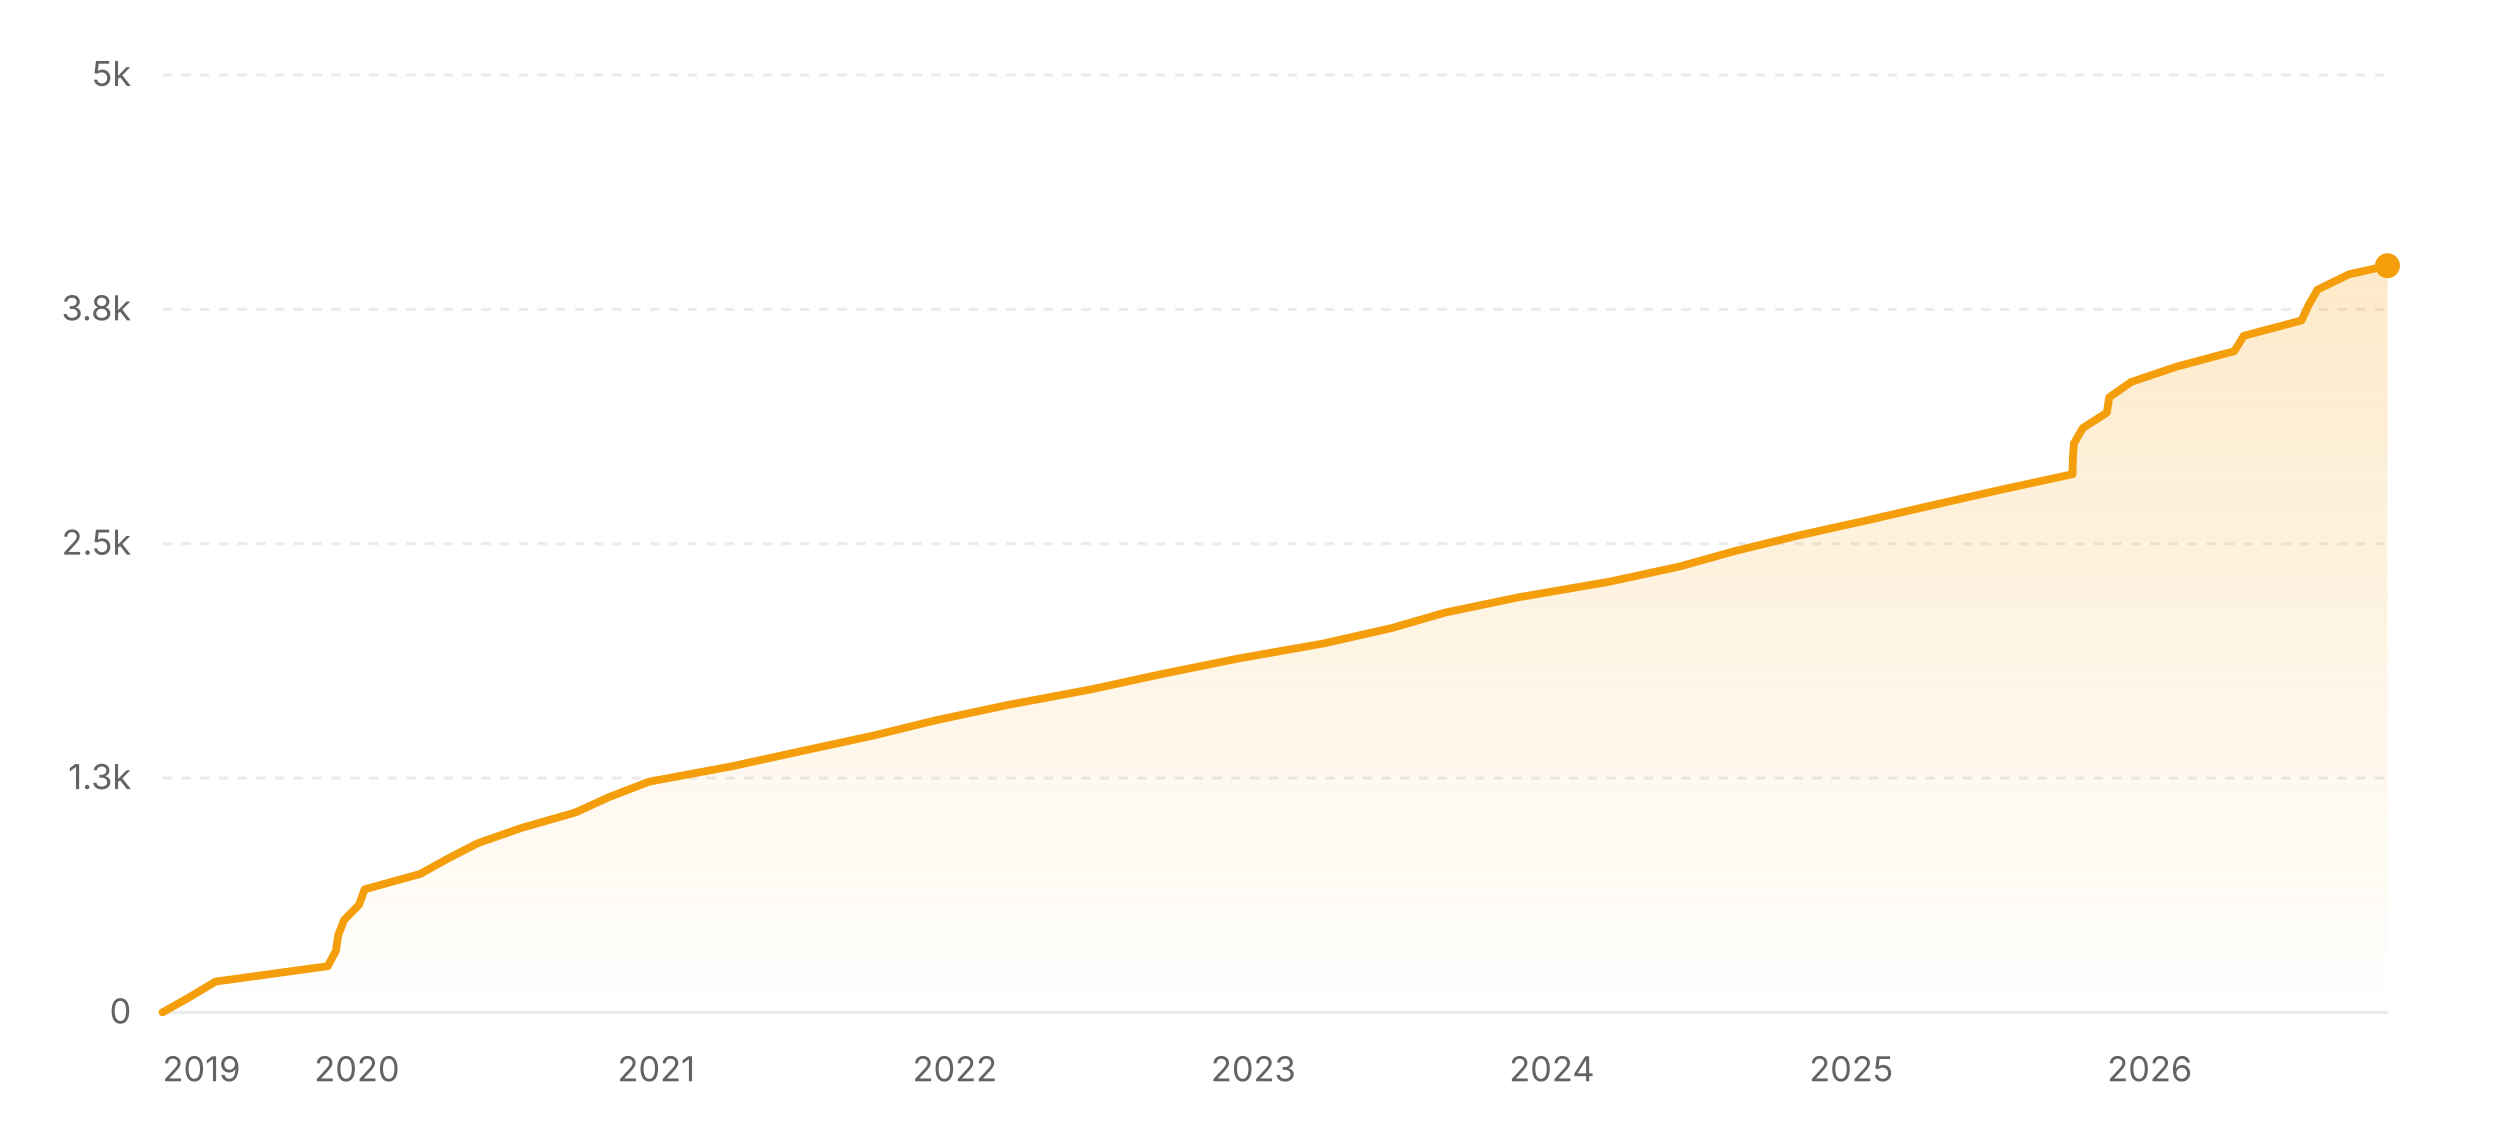
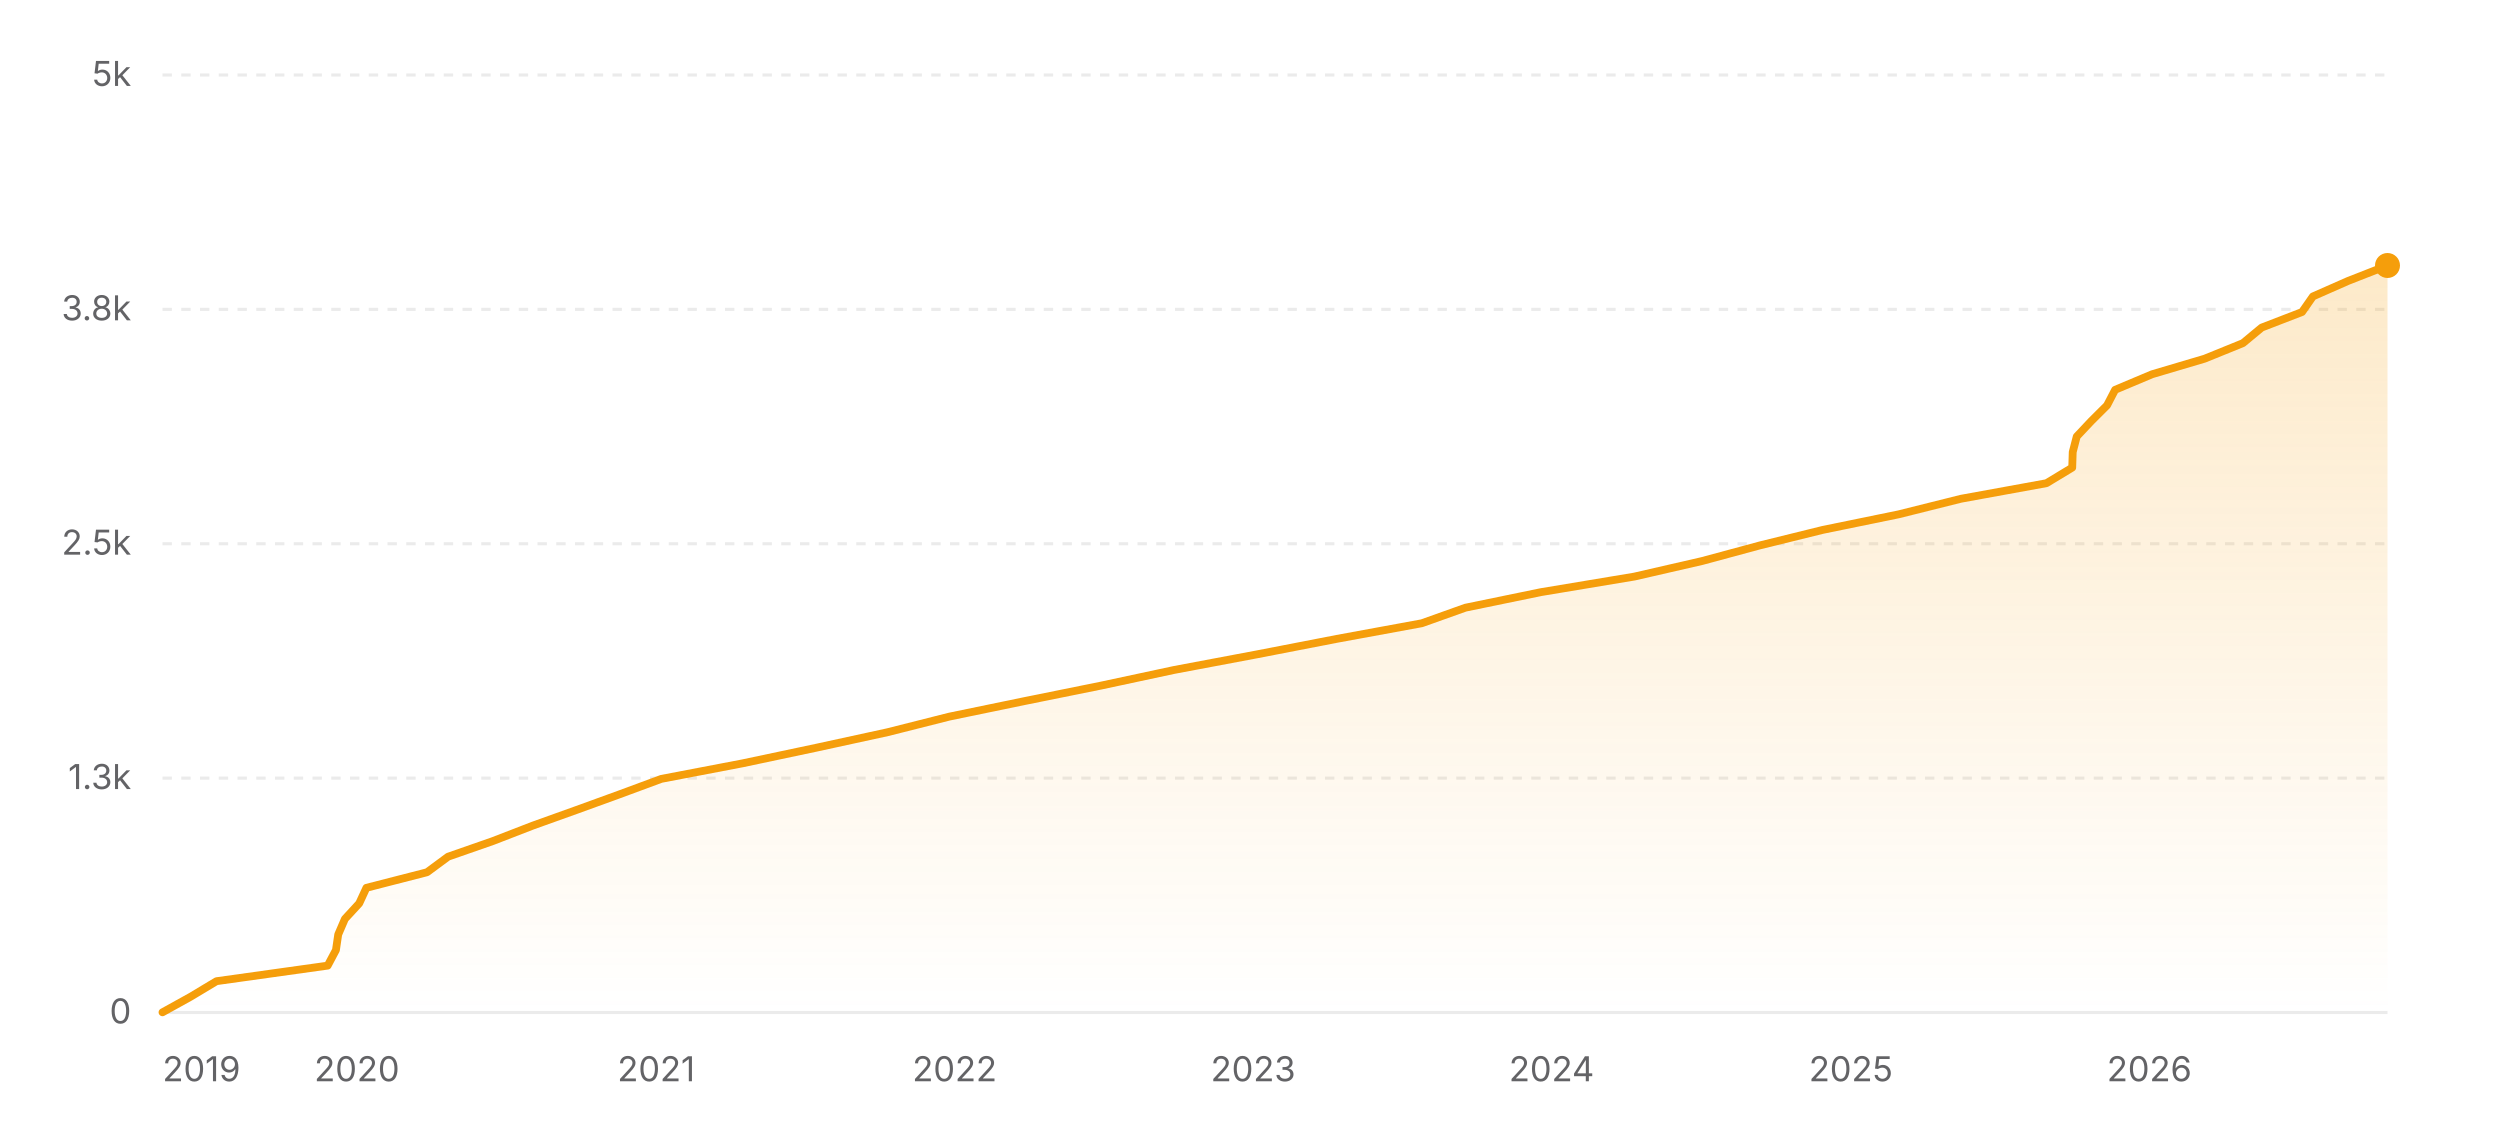
<svg xmlns="http://www.w3.org/2000/svg" width="800" height="360" viewBox="0 0 800 360" role="img" aria-label="Star history of nicejade/markdown-online-editor">
  <defs>
    <linearGradient id="area-light" x1="0" y1="0" x2="0" y2="1">
      <stop offset="0%" stop-color="#f59e0b" stop-opacity="0.22" />
      <stop offset="100%" stop-color="#f59e0b" stop-opacity="0" />
    </linearGradient>
  </defs>
  <line x1="52" y1="324" x2="764" y2="324" stroke="rgba(0,0,0,0.08)" stroke-width="1" />
  <text x="42" y="327.5" text-anchor="end" font-size="11" fill="#636366" font-family="ui-sans-serif, system-ui, -apple-system, BlinkMacSystemFont, 'Segoe UI', sans-serif">0</text>
  <line x1="52" y1="249" x2="764" y2="249" stroke="rgba(0,0,0,0.08)" stroke-width="1" stroke-dasharray="3 3" />
  <text x="42" y="252.5" text-anchor="end" font-size="11" fill="#636366" font-family="ui-sans-serif, system-ui, -apple-system, BlinkMacSystemFont, 'Segoe UI', sans-serif">1.3k</text>
  <line x1="52" y1="174" x2="764" y2="174" stroke="rgba(0,0,0,0.08)" stroke-width="1" stroke-dasharray="3 3" />
  <text x="42" y="177.5" text-anchor="end" font-size="11" fill="#636366" font-family="ui-sans-serif, system-ui, -apple-system, BlinkMacSystemFont, 'Segoe UI', sans-serif">2.5k</text>
  <line x1="52" y1="99" x2="764" y2="99" stroke="rgba(0,0,0,0.08)" stroke-width="1" stroke-dasharray="3 3" />
  <text x="42" y="102.5" text-anchor="end" font-size="11" fill="#636366" font-family="ui-sans-serif, system-ui, -apple-system, BlinkMacSystemFont, 'Segoe UI', sans-serif">3.8k</text>
  <line x1="52" y1="24" x2="764" y2="24" stroke="rgba(0,0,0,0.08)" stroke-width="1" stroke-dasharray="3 3" />
  <text x="42" y="27.5" text-anchor="end" font-size="11" fill="#636366" font-family="ui-sans-serif, system-ui, -apple-system, BlinkMacSystemFont, 'Segoe UI', sans-serif">5k</text>
-   <polygon fill="url(#area-light)" points="52,324 52,323.94 60.76,319.02 68.97,314.1 104.85,309.18 107.51,304.26 108.21,299.34 110.1,294.42 114.91,289.5 116.67,284.58 134.47,279.66 143.32,274.74 152.88,269.82 166.95,264.9 184.13,259.98 194.89,255.06 207.69,250.14 234.12,245.22 256.7,240.3 279.48,235.38 299.56,230.46 322.67,225.54 349.05,220.62 371.65,215.7 395.93,210.78 423.73,205.86 445.43,200.94 462.43,196.02 486.05,191.1 514.79,186.18 537.52,181.26 555.12,176.34 575.22,171.42 597.45,166.5 618.76,161.58 640.46,156.66 663.2,151.74 663.32,146.82 663.64,141.9 666.49,136.98 674.18,132.06 674.94,127.14 682,122.22 696.59,117.3 714.95,112.38 718.03,107.46 736.49,102.54 738.76,97.62 741.59,92.7 751.67,87.78 764,85.02 764,85.02 764,324" />
-   <polyline fill="none" stroke="#f59e0b" stroke-width="2.5" stroke-linecap="round" stroke-linejoin="round" points="52,323.94 60.76,319.02 68.97,314.1 104.85,309.18 107.51,304.26 108.21,299.34 110.1,294.42 114.91,289.5 116.67,284.58 134.47,279.66 143.32,274.74 152.88,269.82 166.95,264.9 184.13,259.98 194.89,255.06 207.69,250.14 234.12,245.22 256.7,240.3 279.48,235.38 299.56,230.46 322.67,225.54 349.05,220.62 371.65,215.7 395.93,210.78 423.73,205.86 445.43,200.94 462.43,196.02 486.05,191.1 514.79,186.18 537.52,181.26 555.12,176.34 575.22,171.42 597.45,166.5 618.76,161.58 640.46,156.66 663.2,151.74 663.32,146.82 663.64,141.9 666.49,136.98 674.18,132.06 674.94,127.14 682,122.22 696.59,117.3 714.95,112.38 718.03,107.46 736.49,102.54 738.76,97.62 741.59,92.7 751.67,87.78 764,85.02 764,85.02" />
-   <circle cx="764" cy="85.02" r="4" fill="#f59e0b" />
+   <polygon fill="url(#area-light)" points="52,324 52,323.94 60.99,318.96 69.28,313.98 104.86,309 107.5,304.02 108.23,299.04 110.37,294.06 114.95,289.08 117.25,284.1 136.65,279.12 143.39,274.14 157.67,269.16 170.54,264.18 184.44,259.2 198.15,254.22 211.62,249.24 237.66,244.26 261.18,239.28 284.06,234.3 303.78,229.32 327.88,224.34 352.49,219.36 375.74,214.38 402.19,209.4 427.87,204.42 454.98,199.44 468.94,194.46 493.12,189.48 523.02,184.5 544.7,179.52 563.12,174.54 583.31,169.56 607.6,164.58 627.53,159.6 654.87,154.62 663.11,149.64 663.27,144.66 664.56,139.68 669.25,134.7 674.25,129.72 676.84,124.74 688.67,119.76 705.48,114.78 717.74,109.8 723.75,104.82 736.66,99.84 740.13,94.86 751.43,89.88 764,84.96 764,84.96 764,324" />
+   <polyline fill="none" stroke="#f59e0b" stroke-width="2.5" stroke-linecap="round" stroke-linejoin="round" points="52,323.94 60.99,318.96 69.28,313.98 104.86,309 107.5,304.02 108.23,299.04 110.37,294.06 114.95,289.08 117.25,284.1 136.65,279.12 143.39,274.14 157.67,269.16 170.54,264.18 184.44,259.2 198.15,254.22 211.62,249.24 237.66,244.26 261.18,239.28 284.06,234.3 303.78,229.32 327.88,224.34 352.49,219.36 375.74,214.38 402.19,209.4 427.87,204.42 454.98,199.44 468.94,194.46 493.12,189.48 523.02,184.5 544.7,179.52 563.12,174.54 583.31,169.56 607.6,164.58 627.53,159.6 654.87,154.62 663.11,149.64 663.27,144.66 664.56,139.68 669.25,134.7 674.25,129.72 676.84,124.74 688.67,119.76 705.48,114.78 717.74,109.8 723.75,104.82 736.66,99.84 740.13,94.86 751.43,89.88 764,84.96 764,84.96" />
+   <circle cx="764" cy="84.96" r="4" fill="#f59e0b" />
  <text x="52" y="346" text-anchor="start" font-size="11" fill="#636366" font-family="ui-sans-serif, system-ui, -apple-system, BlinkMacSystemFont, 'Segoe UI', sans-serif">2019</text>
-   <text x="114.22" y="346" text-anchor="middle" font-size="11" fill="#636366" font-family="ui-sans-serif, system-ui, -apple-system, BlinkMacSystemFont, 'Segoe UI', sans-serif">2020</text>
-   <text x="210.01" y="346" text-anchor="middle" font-size="11" fill="#636366" font-family="ui-sans-serif, system-ui, -apple-system, BlinkMacSystemFont, 'Segoe UI', sans-serif">2021</text>
-   <text x="305.54" y="346" text-anchor="middle" font-size="11" fill="#636366" font-family="ui-sans-serif, system-ui, -apple-system, BlinkMacSystemFont, 'Segoe UI', sans-serif">2022</text>
-   <text x="401.07" y="346" text-anchor="middle" font-size="11" fill="#636366" font-family="ui-sans-serif, system-ui, -apple-system, BlinkMacSystemFont, 'Segoe UI', sans-serif">2023</text>
-   <text x="496.6" y="346" text-anchor="middle" font-size="11" fill="#636366" font-family="ui-sans-serif, system-ui, -apple-system, BlinkMacSystemFont, 'Segoe UI', sans-serif">2024</text>
-   <text x="592.39" y="346" text-anchor="middle" font-size="11" fill="#636366" font-family="ui-sans-serif, system-ui, -apple-system, BlinkMacSystemFont, 'Segoe UI', sans-serif">2025</text>
-   <text x="687.91" y="346" text-anchor="middle" font-size="11" fill="#636366" font-family="ui-sans-serif, system-ui, -apple-system, BlinkMacSystemFont, 'Segoe UI', sans-serif">2026</text>
+   <text x="114.21" y="346" text-anchor="middle" font-size="11" fill="#636366" font-family="ui-sans-serif, system-ui, -apple-system, BlinkMacSystemFont, 'Segoe UI', sans-serif">2020</text>
+   <text x="209.98" y="346" text-anchor="middle" font-size="11" fill="#636366" font-family="ui-sans-serif, system-ui, -apple-system, BlinkMacSystemFont, 'Segoe UI', sans-serif">2021</text>
+   <text x="305.49" y="346" text-anchor="middle" font-size="11" fill="#636366" font-family="ui-sans-serif, system-ui, -apple-system, BlinkMacSystemFont, 'Segoe UI', sans-serif">2022</text>
+   <text x="401" y="346" text-anchor="middle" font-size="11" fill="#636366" font-family="ui-sans-serif, system-ui, -apple-system, BlinkMacSystemFont, 'Segoe UI', sans-serif">2023</text>
+   <text x="496.51" y="346" text-anchor="middle" font-size="11" fill="#636366" font-family="ui-sans-serif, system-ui, -apple-system, BlinkMacSystemFont, 'Segoe UI', sans-serif">2024</text>
+   <text x="592.28" y="346" text-anchor="middle" font-size="11" fill="#636366" font-family="ui-sans-serif, system-ui, -apple-system, BlinkMacSystemFont, 'Segoe UI', sans-serif">2025</text>
+   <text x="687.79" y="346" text-anchor="middle" font-size="11" fill="#636366" font-family="ui-sans-serif, system-ui, -apple-system, BlinkMacSystemFont, 'Segoe UI', sans-serif">2026</text>
</svg>
